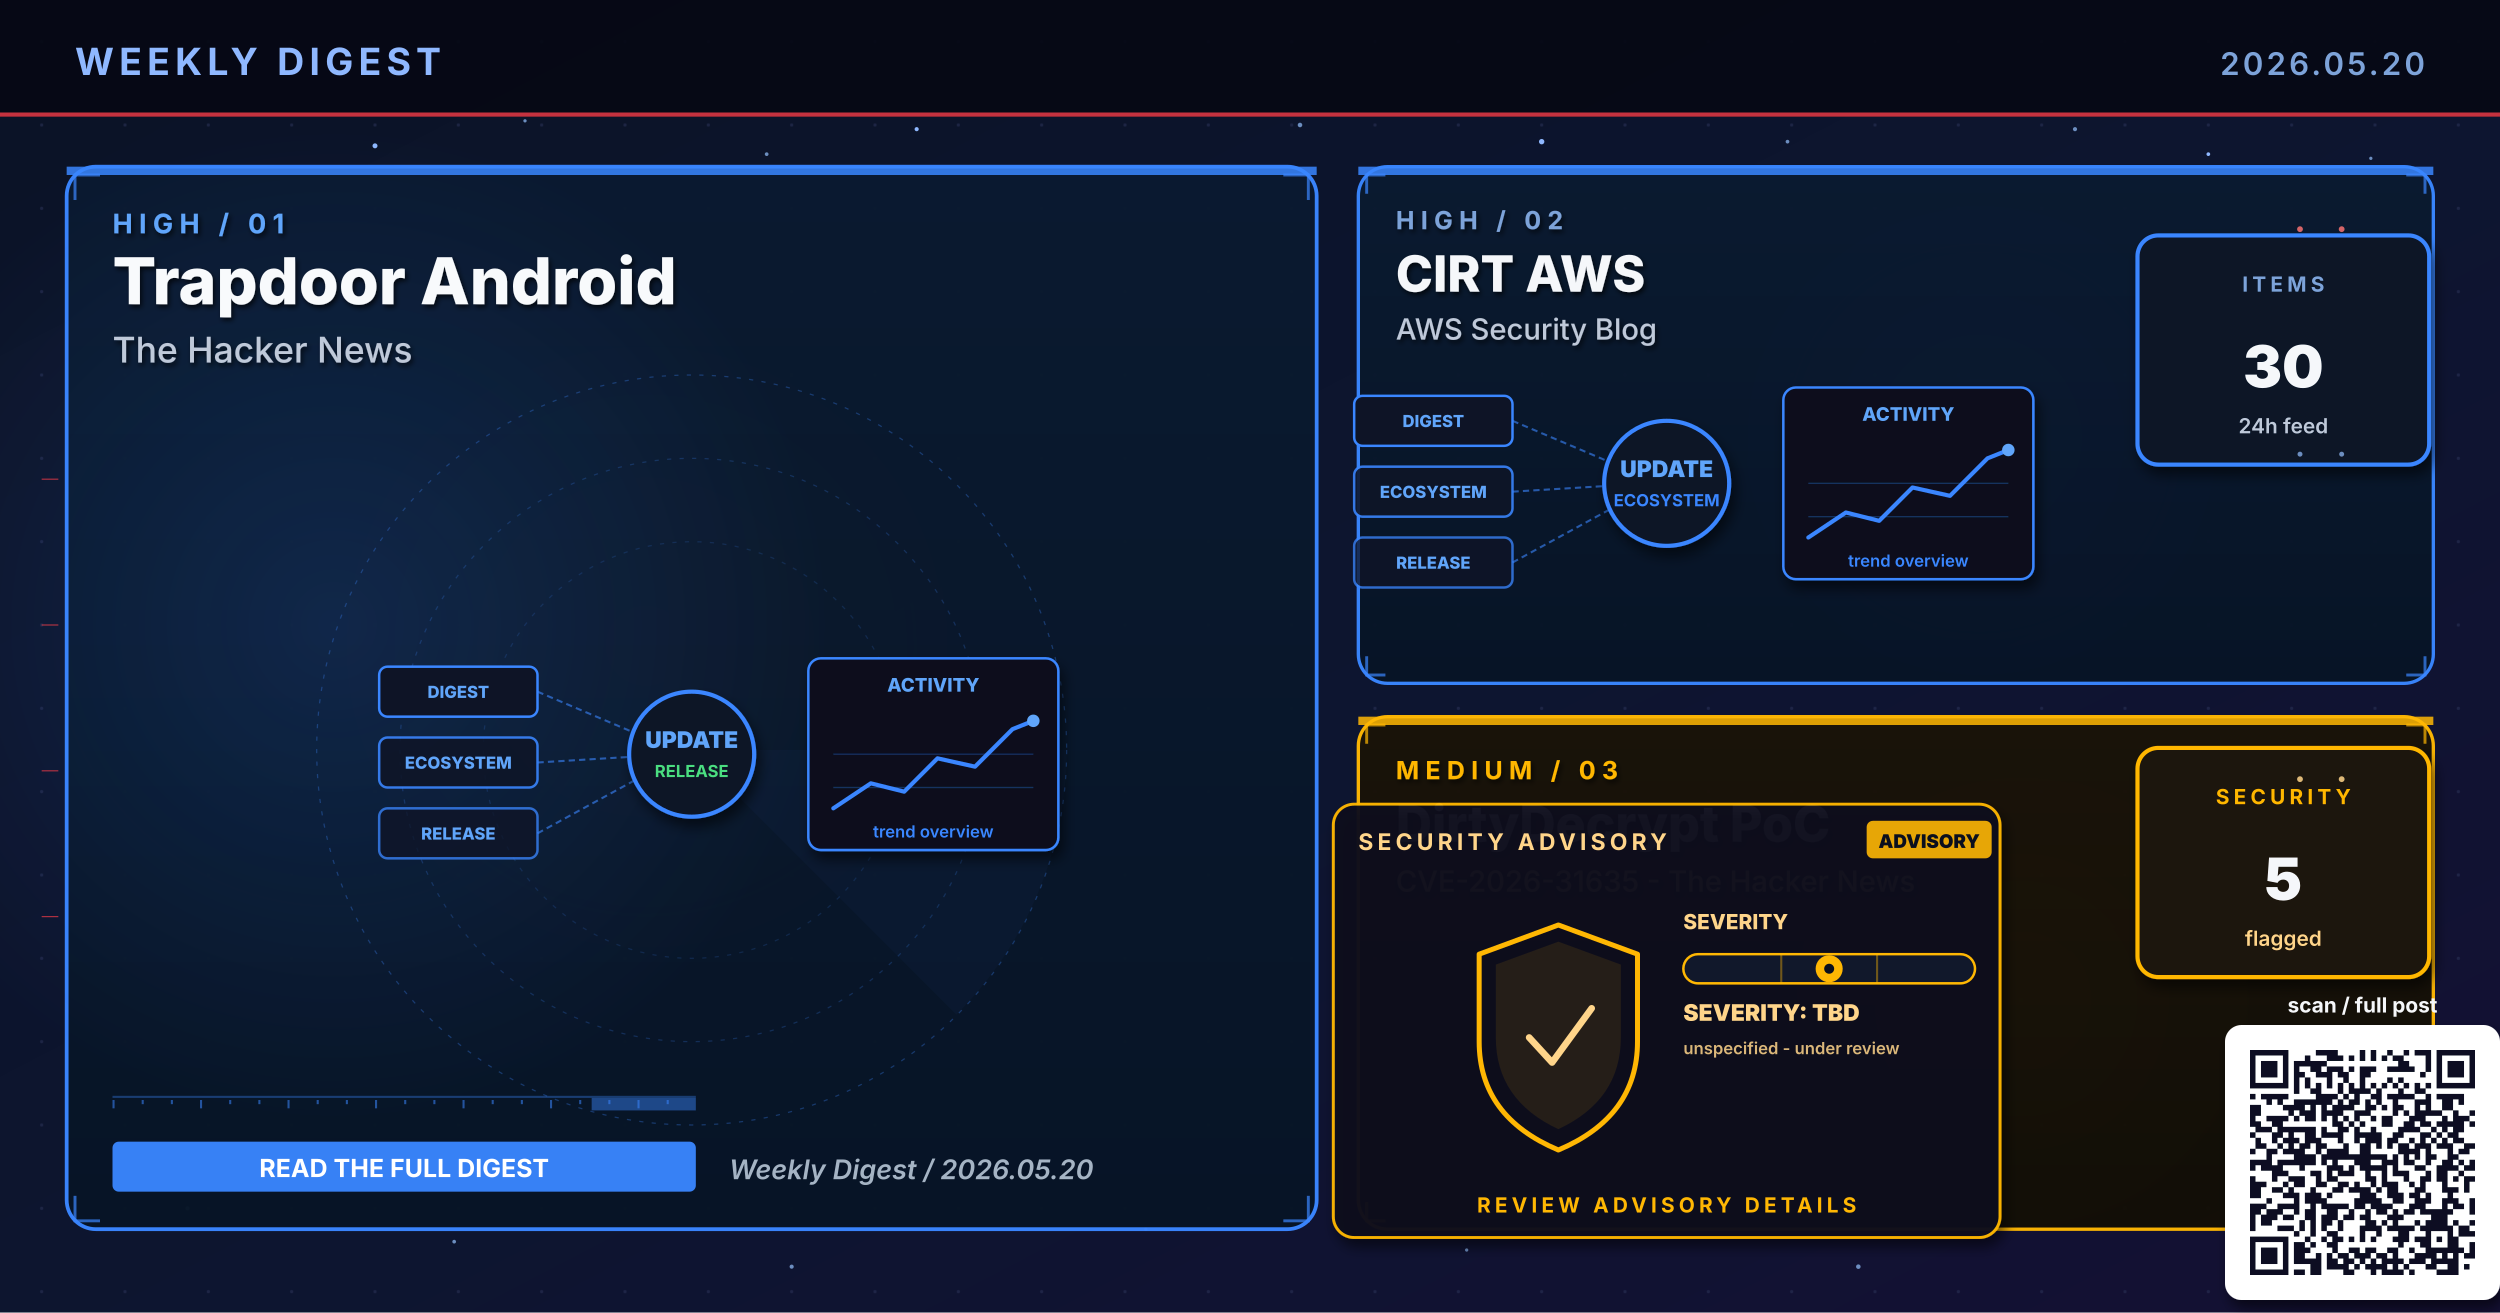
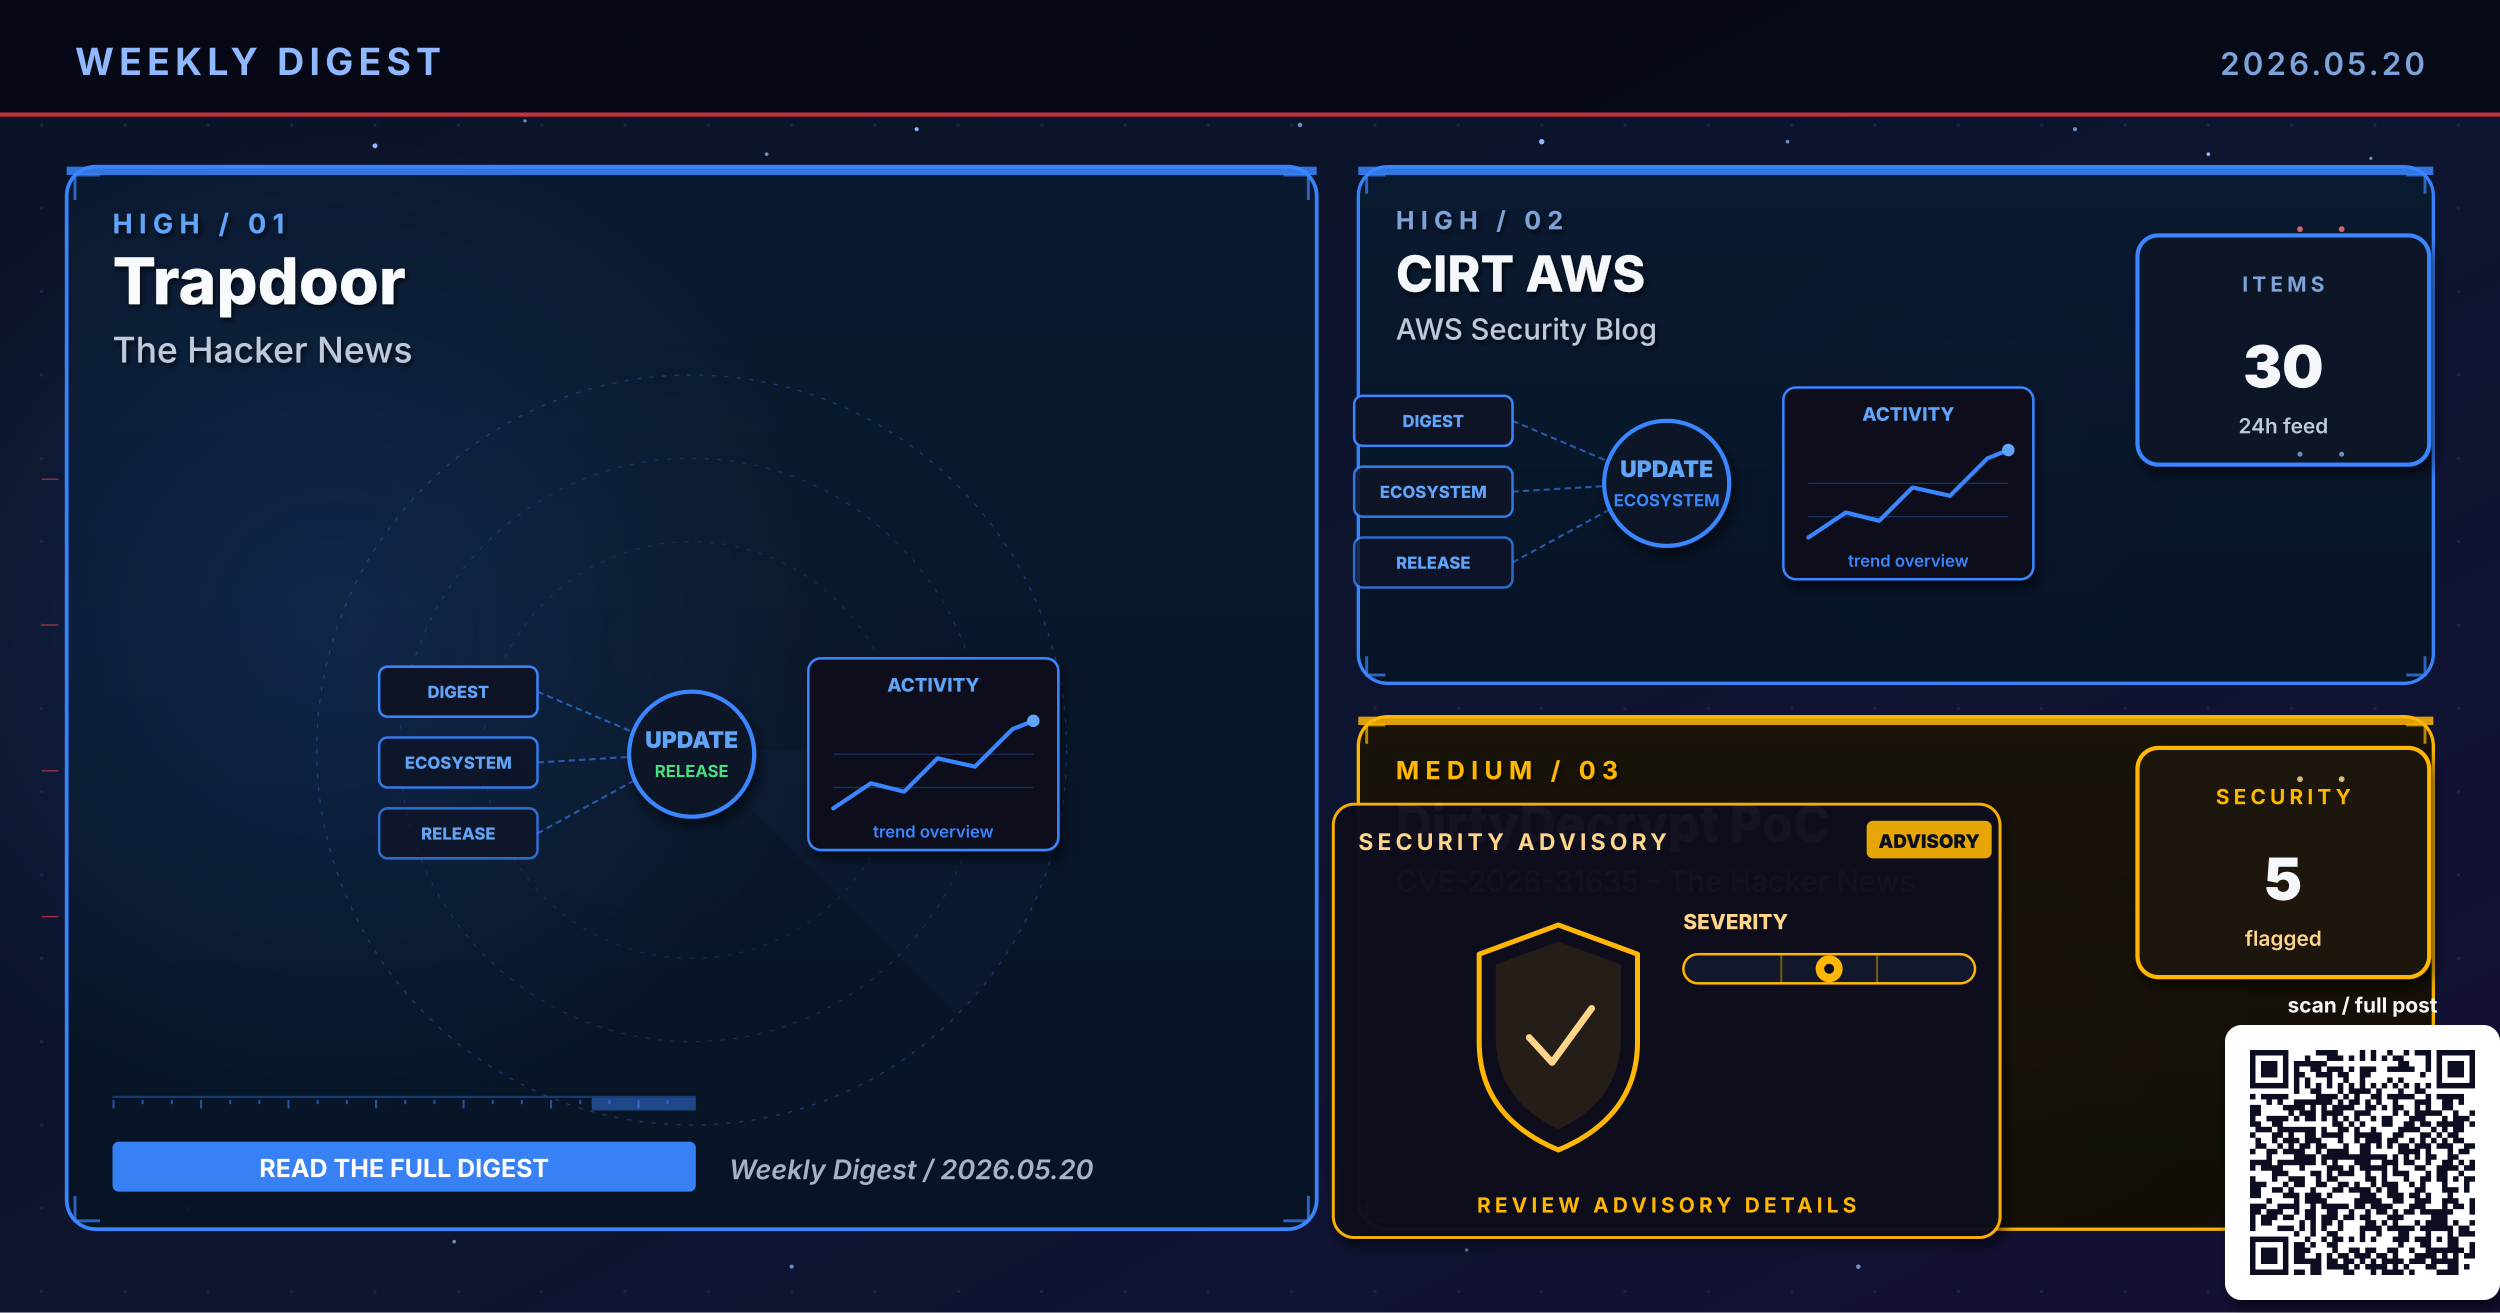
- <svg xmlns="http://www.w3.org/2000/svg" viewBox="0 0 1200 630" width="1200" height="630" role="img" aria-label="Weekly digest cover 2026.05.20: Trapdoor Android, CIRT AWS, DirtyDecrypt PoC">
+ <svg xmlns="http://www.w3.org/2000/svg" viewBox="0 0 1200 630" width="1200" height="630" role="img" aria-label="Weekly digest cover 2026.05.20: Trapdoor, CIRT AWS, DirtyDecrypt PoC">
  <defs>
    <linearGradient id="bgSpread" x1="0%" y1="0%" x2="100%" y2="100%">
      <stop offset="0%" stop-color="#0B1326" />
      <stop offset="55%" stop-color="#0D1530" />
      <stop offset="100%" stop-color="#141034" />
    </linearGradient>
    <linearGradient id="heroPanel" x1="0%" y1="0%" x2="0%" y2="100%">
      <stop offset="0%" stop-color="#1A0A08" />
      <stop offset="100%" stop-color="#110608" />
    </linearGradient>
    <linearGradient id="heroPanelBlue" x1="0%" y1="0%" x2="0%" y2="100%">
      <stop offset="0%" stop-color="#0A1A30" />
      <stop offset="100%" stop-color="#071426" />
    </linearGradient>
    <linearGradient id="heroPanelAmber" x1="0%" y1="0%" x2="0%" y2="100%">
      <stop offset="0%" stop-color="#1A1208" />
      <stop offset="100%" stop-color="#120E06" />
    </linearGradient>
    <linearGradient id="heroPanelGreen" x1="0%" y1="0%" x2="0%" y2="100%">
      <stop offset="0%" stop-color="#08160E" />
      <stop offset="100%" stop-color="#04100A" />
    </linearGradient>
    <linearGradient id="heroPanelPurple" x1="0%" y1="0%" x2="0%" y2="100%">
      <stop offset="0%" stop-color="#110629" />
      <stop offset="100%" stop-color="#0A0418" />
    </linearGradient>
    <radialGradient id="hotRed" cx="50%" cy="50%" r="50%">
      <stop offset="0%" stop-color="#E63946" stop-opacity="0.6" />
      <stop offset="100%" stop-color="#E63946" stop-opacity="0" />
    </radialGradient>
    <radialGradient id="hotBlue" cx="50%" cy="50%" r="50%">
      <stop offset="0%" stop-color="#3A86FF" stop-opacity="0.5" />
      <stop offset="100%" stop-color="#3A86FF" stop-opacity="0" />
    </radialGradient>
    <radialGradient id="hotAmber" cx="50%" cy="50%" r="50%">
      <stop offset="0%" stop-color="#FFB703" stop-opacity="0.45" />
      <stop offset="100%" stop-color="#FFB703" stop-opacity="0" />
    </radialGradient>
    <radialGradient id="hotGreen" cx="50%" cy="50%" r="50%">
      <stop offset="0%" stop-color="#4ADE80" stop-opacity="0.45" />
      <stop offset="100%" stop-color="#4ADE80" stop-opacity="0" />
    </radialGradient>
    <radialGradient id="hotPurple" cx="50%" cy="50%" r="50%">
      <stop offset="0%" stop-color="#A78BFA" stop-opacity="0.45" />
      <stop offset="100%" stop-color="#A78BFA" stop-opacity="0" />
    </radialGradient>
    <pattern id="envGrid" x="0" y="0" width="40" height="40" patternUnits="userSpaceOnUse">
      <circle cx="20" cy="20" r="0.8" fill="#2A3256" opacity="0.55" />
    </pattern>
    <filter id="softShadow" x="-10%" y="-10%" width="130%" height="130%">
      <feGaussianBlur in="SourceAlpha" stdDeviation="3" />
      <feOffset dx="2" dy="4" />
      <feComponentTransfer>
        <feFuncA type="linear" slope="0.55" />
      </feComponentTransfer>
      <feMerge>
        <feMergeNode />
        <feMergeNode in="SourceGraphic" />
      </feMerge>
    </filter>
    <filter id="textShadow" x="-10%" y="-10%" width="130%" height="130%">
      <feGaussianBlur in="SourceAlpha" stdDeviation="1.2" />
      <feOffset dx="1" dy="1.5" />
      <feComponentTransfer>
        <feFuncA type="linear" slope="0.7" />
      </feComponentTransfer>
      <feMerge>
        <feMergeNode />
        <feMergeNode in="SourceGraphic" />
      </feMerge>
    </filter>
  </defs>
  <rect width="1200" height="630" fill="url(#bgSpread)" />
  <rect width="1200" height="630" fill="url(#envGrid)" />
  <circle cx="310" cy="310" r="160" fill="url(#hotRed)">
    <animate attributeName="opacity" values="0.6;1;0.6" dur="5.8s" repeatCount="indefinite" />
  </circle>
  <circle cx="950" cy="210" r="120" fill="url(#hotBlue)">
    <animate attributeName="opacity" values="0.45;0.85;0.45" dur="6.4s" repeatCount="indefinite" />
  </circle>
  <circle cx="970" cy="480" r="110" fill="url(#hotAmber)">
    <animate attributeName="opacity" values="0.4;0.75;0.4" dur="7.1s" repeatCount="indefinite" />
  </circle>
  <g fill="#8FB8FF">
    <circle cx="180" cy="70" r="1.2">
      <animate attributeName="opacity" values="0.2;1;0.2" dur="3.4s" repeatCount="indefinite" />
    </circle>
    <circle cx="440" cy="62" r="1">
      <animate attributeName="opacity" values="0.2;0.9;0.2" dur="4.2s" repeatCount="indefinite" />
    </circle>
    <circle cx="740" cy="68" r="1.3">
      <animate attributeName="opacity" values="0.25;1;0.25" dur="3.9s" repeatCount="indefinite" />
    </circle>
    <circle cx="1060" cy="74" r="0.9">
      <animate attributeName="opacity" values="0.2;0.85;0.2" dur="5.1s" repeatCount="indefinite" />
    </circle>
    <circle cx="90" cy="580" r="1">
      <animate attributeName="opacity" values="0.15;0.8;0.15" dur="4.7s" repeatCount="indefinite" />
    </circle>
    <circle cx="550" cy="590" r="0.8">
      <animate attributeName="opacity" values="0.2;0.75;0.2" dur="3.6s" begin="0.5s" repeatCount="indefinite" />
    </circle>
  </g>
  <g fill="#7DA3D9" opacity="0.85">
    <circle cx="252" cy="58" r="0.8">
      <animate attributeName="opacity" values="0.15;0.7;0.15" dur="4.3s" repeatCount="indefinite" />
    </circle>
    <circle cx="368" cy="74" r="0.9">
      <animate attributeName="opacity" values="0.2;0.85;0.2" dur="3.8s" begin="0.4s" repeatCount="indefinite" />
    </circle>
    <circle cx="624" cy="60" r="1.1">
      <animate attributeName="opacity" values="0.25;0.95;0.25" dur="4.5s" repeatCount="indefinite" />
    </circle>
    <circle cx="858" cy="68" r="0.9">
      <animate attributeName="opacity" values="0.2;0.8;0.2" dur="3.6s" begin="0.6s" repeatCount="indefinite" />
    </circle>
    <circle cx="996" cy="62" r="1.0">
      <animate attributeName="opacity" values="0.2;0.9;0.2" dur="4.0s" begin="0.2s" repeatCount="indefinite" />
    </circle>
    <circle cx="1138" cy="76" r="0.8">
      <animate attributeName="opacity" values="0.15;0.7;0.15" dur="5.2s" begin="0.5s" repeatCount="indefinite" />
    </circle>
    <circle cx="218" cy="596" r="0.9">
      <animate attributeName="opacity" values="0.18;0.75;0.18" dur="4.6s" begin="0.3s" repeatCount="indefinite" />
    </circle>
    <circle cx="380" cy="608" r="1.0">
      <animate attributeName="opacity" values="0.2;0.85;0.2" dur="3.9s" begin="0.7s" repeatCount="indefinite" />
    </circle>
    <circle cx="704" cy="600" r="0.8">
      <animate attributeName="opacity" values="0.18;0.7;0.18" dur="4.2s" begin="0.4s" repeatCount="indefinite" />
    </circle>
    <circle cx="892" cy="608" r="1.1">
      <animate attributeName="opacity" values="0.22;0.9;0.22" dur="4.7s" begin="0.6s" repeatCount="indefinite" />
    </circle>
    <circle cx="1078" cy="600" r="0.9">
      <animate attributeName="opacity" values="0.2;0.85;0.2" dur="3.6s" begin="0.8s" repeatCount="indefinite" />
    </circle>
  </g>
  <rect x="0" y="0" width="1200" height="56" fill="#050813" opacity="0.92" />
  <text x="36" y="36" font-family="Inter, Helvetica, Arial, sans-serif" font-size="18" font-weight="700" fill="#8FB8FF" letter-spacing="2.5">WEEKLY DIGEST</text>
  <text x="1164" y="36" font-family="Inter, Helvetica, Arial, sans-serif" font-size="15" font-weight="600" fill="#7DA3D9" letter-spacing="1.5" text-anchor="end">2026.05.20</text>
  <rect x="0" y="54" width="1200" height="2" fill="#E63946" opacity="0.85">
    <animate attributeName="opacity" values="0.4;1;0.4" dur="4.8s" repeatCount="indefinite" />
  </rect>
  <rect x="32" y="80" width="600" height="510" rx="14" ry="14" fill="url(#heroPanelBlue)" stroke="#3A86FF" stroke-width="1.8" opacity="0.98" />
  <circle cx="160" cy="300" r="240" fill="url(#hotBlue)" opacity="0.28" />
  <rect x="32" y="80" width="600" height="4" fill="#3A86FF" opacity="0.85">
    <animate attributeName="opacity" values="0.5;1;0.5" dur="3.4s" repeatCount="indefinite" />
  </rect>
  <g filter="url(#textShadow)">
    <text x="54" y="112" font-family="Inter, Helvetica, Arial, sans-serif" font-size="13" font-weight="700" fill="#60A5FA" letter-spacing="3">HIGH  /  01</text>
-     <text x="54" y="146" font-family="Inter, Helvetica, Arial, sans-serif" font-size="31" font-weight="800" fill="#F8FAFC">Trapdoor Android</text>
+     <text x="54" y="146" font-family="Inter, Helvetica, Arial, sans-serif" font-size="31" font-weight="800" fill="#F8FAFC">Trapdoor</text>
    <text x="54" y="174" font-family="Inter, Helvetica, Arial, sans-serif" font-size="17" font-weight="500" fill="#BFC9D9">The Hacker News</text>
  </g>
  <g transform="translate(332,360)" opacity="0.32">
    <circle r="180" fill="none" stroke="#3A86FF" stroke-width="0.6" stroke-dasharray="2 4" />
    <circle r="140" fill="none" stroke="#3A86FF" stroke-width="0.6" stroke-dasharray="2 4" opacity="0.7" />
    <circle r="100" fill="none" stroke="#3A86FF" stroke-width="0.6" stroke-dasharray="2 4" opacity="0.5" />
    <g>
      <path d="M0 0 L180 0 A180 180 0 0 1 127 127 Z" fill="#3A86FF" opacity="0.10" />
      <animateTransform attributeName="transform" type="rotate" from="0" to="360" dur="14s" repeatCount="indefinite" />
    </g>
  </g>
  <g stroke="#3A86FF" stroke-width="1.4" fill="none" opacity="0.7">
    <path d="M36 96 L36 84 L48 84" />
    <path d="M616 84 L628 84 L628 96" />
    <path d="M36 574 L36 586 L48 586" />
    <path d="M616 586 L628 586 L628 574" />
  </g>
  <g>
    <rect x="54" y="526" width="280" height="1" fill="#3A86FF" opacity="0.35" />
    <rect x="54" y="528" width="1" height="4" fill="#3A86FF" opacity="0.55" />
    <rect x="68" y="528" width="1" height="2" fill="#3A86FF" opacity="0.55" />
    <rect x="82" y="528" width="1" height="2" fill="#3A86FF" opacity="0.55" />
    <rect x="96" y="528" width="1" height="4" fill="#3A86FF" opacity="0.55" />
    <rect x="110" y="528" width="1" height="2" fill="#3A86FF" opacity="0.55" />
    <rect x="124" y="528" width="1" height="2" fill="#3A86FF" opacity="0.55" />
    <rect x="138" y="528" width="1" height="4" fill="#3A86FF" opacity="0.55" />
    <rect x="152" y="528" width="1" height="2" fill="#3A86FF" opacity="0.55" />
    <rect x="166" y="528" width="1" height="2" fill="#3A86FF" opacity="0.55" />
    <rect x="180" y="528" width="1" height="4" fill="#3A86FF" opacity="0.55" />
    <rect x="194" y="528" width="1" height="2" fill="#3A86FF" opacity="0.55" />
    <rect x="208" y="528" width="1" height="2" fill="#3A86FF" opacity="0.55" />
    <rect x="222" y="528" width="1" height="4" fill="#3A86FF" opacity="0.55" />
    <rect x="236" y="528" width="1" height="2" fill="#3A86FF" opacity="0.55" />
    <rect x="250" y="528" width="1" height="2" fill="#3A86FF" opacity="0.55" />
    <rect x="264" y="528" width="1" height="4" fill="#3A86FF" opacity="0.55" />
    <rect x="278" y="528" width="1" height="2" fill="#3A86FF" opacity="0.55" />
    <rect x="292" y="528" width="1" height="2" fill="#3A86FF" opacity="0.55" />
    <rect x="306" y="528" width="1" height="4" fill="#3A86FF" opacity="0.55" />
    <rect x="320" y="528" width="1" height="2" fill="#3A86FF" opacity="0.55" />
    <rect x="284" y="527" width="50" height="6" fill="#3A86FF" opacity="0.45">
      <animate attributeName="x" values="54;284;54" dur="6.4s" repeatCount="indefinite" />
      <animate attributeName="opacity" values="0.2;0.7;0.2" dur="6.4s" repeatCount="indefinite" />
    </rect>
  </g>
  <g transform="translate(332,360)">
    <g font-family="Inter, monospace" font-size="8" font-weight="800">
      <g transform="translate(-150,-40)">
        <rect x="0" y="0" width="76" height="24" rx="4" fill="#0E1426" stroke="#3A86FF" stroke-width="1.2" />
        <text x="38" y="15" text-anchor="middle" fill="#60A5FA">DIGEST</text>
      </g>
      <g transform="translate(-150,-6)">
        <rect x="0" y="0" width="76" height="24" rx="4" fill="#0E1426" stroke="#3A86FF" stroke-width="1.2" opacity="0.88" />
        <text x="38" y="15" text-anchor="middle" fill="#60A5FA">ECOSYSTEM</text>
      </g>
      <g transform="translate(-150,28)">
        <rect x="0" y="0" width="76" height="24" rx="4" fill="#0E1426" stroke="#3A86FF" stroke-width="1.2" opacity="0.76" />
        <text x="38" y="15" text-anchor="middle" fill="#60A5FA">RELEASE</text>
      </g>
    </g>
    <g stroke="#3A86FF" stroke-width="1" stroke-dasharray="3 2" fill="none" opacity="0.6">
      <line x1="-74" y1="-28" x2="-8" y2="0" />
      <line x1="-74" y1="6" x2="-8" y2="2" />
      <line x1="-74" y1="40" x2="-8" y2="4" />
    </g>
    <g fill="#60A5FA">
      <circle r="2">
        <animateMotion path="M-74 -28 L-8 0" dur="2.2s" repeatCount="indefinite" />
      </circle>
      <circle r="2">
        <animateMotion path="M-74 6 L-8 2" dur="2s" begin="0.4s" repeatCount="indefinite" />
      </circle>
      <circle r="2">
        <animateMotion path="M-74 40 L-8 4" dur="2.4s" begin="0.8s" repeatCount="indefinite" />
      </circle>
    </g>
    <circle cx="0" cy="2" r="30" fill="#0A1326" stroke="#3A86FF" stroke-width="2" filter="url(#softShadow)">
      <animate attributeName="r" values="28;33;28" dur="3.4s" repeatCount="indefinite" />
    </circle>
    <text x="0" y="-1" text-anchor="middle" font-family="Inter, monospace" font-size="11" font-weight="900" fill="#60A5FA">UPDATE</text>
    <text x="0" y="13" text-anchor="middle" font-family="Inter, monospace" font-size="8" font-weight="700" fill="#4ADE80">RELEASE</text>
    <g transform="translate(56,-44)" filter="url(#softShadow)">
      <rect x="0" y="0" width="120" height="92" rx="6" fill="#0A0F1E" stroke="#3A86FF" stroke-width="1.2" />
      <text x="60" y="16" text-anchor="middle" font-family="Inter, monospace" font-size="9" font-weight="800" fill="#60A5FA">ACTIVITY</text>
      <polyline points="12,72 30,60 46,64 62,48 80,52 98,34 108,30" fill="none" stroke="#3A86FF" stroke-width="2" stroke-linecap="round" stroke-linejoin="round" />
      <circle cx="108" cy="30" r="3" fill="#60A5FA">
        <animate attributeName="opacity" values="0.5;1;0.5" dur="2s" repeatCount="indefinite" />
      </circle>
      <g stroke="#3A86FF" stroke-width="0.6" opacity="0.3">
        <line x1="12" y1="46" x2="108" y2="46" />
        <line x1="12" y1="62" x2="108" y2="62" />
      </g>
      <text x="60" y="86" text-anchor="middle" font-family="Inter, monospace" font-size="8" font-weight="600" fill="#3A86FF">trend overview</text>
    </g>
  </g>
  <g transform="translate(54,548)">
    <rect x="0" y="0" width="280" height="24" rx="3" fill="#3A86FF" opacity="0.95" />
    <text x="140" y="17" text-anchor="middle" font-family="Inter, Helvetica, Arial, sans-serif" font-size="12" font-weight="700" fill="#FFFFFF">READ THE FULL DIGEST</text>
  </g>
  <text x="350" y="566" font-family="Inter, Helvetica, Arial, sans-serif" font-size="13" font-weight="600" fill="#A5B4C4" font-style="italic">Weekly Digest  /  2026.05.20</text>
  <rect x="652" y="80" width="516" height="248" rx="14" ry="14" fill="url(#heroPanelBlue)" stroke="#3A86FF" stroke-width="1.6" opacity="0.97" />
  <rect x="652" y="80" width="516" height="4" fill="#3A86FF" opacity="0.85">
    <animate attributeName="opacity" values="0.5;1;0.5" dur="4.2s" repeatCount="indefinite" />
  </rect>
  <g filter="url(#textShadow)">
    <text x="670" y="110" font-family="Inter, Helvetica, Arial, sans-serif" font-size="12" font-weight="700" fill="#7DA3D9" letter-spacing="3">HIGH  /  02</text>
    <text x="670" y="140" font-family="Inter, Helvetica, Arial, sans-serif" font-size="24" font-weight="800" fill="#F5F7FA">CIRT AWS</text>
    <text x="670" y="163" font-family="Inter, Helvetica, Arial, sans-serif" font-size="14" font-weight="500" fill="#BFC9D9">AWS Security Blog</text>
  </g>
  <g stroke="#3A86FF" stroke-width="1.4" fill="none" opacity="0.7">
    <path d="M656 93 L656 84 L665 84" />
    <path d="M1155 84 L1164 84 L1164 93" />
    <path d="M656 315 L656 324 L665 324" />
    <path d="M1155 324 L1164 324 L1164 315" />
  </g>
  <g transform="translate(800,230)">
    <g font-family="Inter, monospace" font-size="8" font-weight="800">
      <g transform="translate(-150,-40)">
        <rect x="0" y="0" width="76" height="24" rx="4" fill="#0E1426" stroke="#3A86FF" stroke-width="1.2" />
        <text x="38" y="15" text-anchor="middle" fill="#60A5FA">DIGEST</text>
      </g>
      <g transform="translate(-150,-6)">
        <rect x="0" y="0" width="76" height="24" rx="4" fill="#0E1426" stroke="#3A86FF" stroke-width="1.2" opacity="0.88" />
        <text x="38" y="15" text-anchor="middle" fill="#60A5FA">ECOSYSTEM</text>
      </g>
      <g transform="translate(-150,28)">
        <rect x="0" y="0" width="76" height="24" rx="4" fill="#0E1426" stroke="#3A86FF" stroke-width="1.2" opacity="0.76" />
        <text x="38" y="15" text-anchor="middle" fill="#60A5FA">RELEASE</text>
      </g>
    </g>
    <g stroke="#3A86FF" stroke-width="1" stroke-dasharray="3 2" fill="none" opacity="0.6">
      <line x1="-74" y1="-28" x2="-8" y2="0" />
      <line x1="-74" y1="6" x2="-8" y2="2" />
      <line x1="-74" y1="40" x2="-8" y2="4" />
    </g>
    <g fill="#60A5FA">
      <circle r="2">
        <animateMotion path="M-74 -28 L-8 0" dur="2.2s" repeatCount="indefinite" />
      </circle>
      <circle r="2">
        <animateMotion path="M-74 6 L-8 2" dur="2s" begin="0.4s" repeatCount="indefinite" />
      </circle>
      <circle r="2">
        <animateMotion path="M-74 40 L-8 4" dur="2.4s" begin="0.8s" repeatCount="indefinite" />
      </circle>
    </g>
    <circle cx="0" cy="2" r="30" fill="#0A1326" stroke="#3A86FF" stroke-width="2" filter="url(#softShadow)">
      <animate attributeName="r" values="28;33;28" dur="3.4s" repeatCount="indefinite" />
    </circle>
    <text x="0" y="-1" text-anchor="middle" font-family="Inter, monospace" font-size="11" font-weight="900" fill="#60A5FA">UPDATE</text>
    <text x="0" y="13" text-anchor="middle" font-family="Inter, monospace" font-size="8" font-weight="700" fill="#3A86FF">ECOSYSTEM</text>
    <g transform="translate(56,-44)" filter="url(#softShadow)">
      <rect x="0" y="0" width="120" height="92" rx="6" fill="#0A0F1E" stroke="#3A86FF" stroke-width="1.2" />
      <text x="60" y="16" text-anchor="middle" font-family="Inter, monospace" font-size="9" font-weight="800" fill="#60A5FA">ACTIVITY</text>
      <polyline points="12,72 30,60 46,64 62,48 80,52 98,34 108,30" fill="none" stroke="#3A86FF" stroke-width="2" stroke-linecap="round" stroke-linejoin="round" />
      <circle cx="108" cy="30" r="3" fill="#60A5FA">
        <animate attributeName="opacity" values="0.5;1;0.5" dur="2s" repeatCount="indefinite" />
      </circle>
      <g stroke="#3A86FF" stroke-width="0.6" opacity="0.3">
        <line x1="12" y1="46" x2="108" y2="46" />
        <line x1="12" y1="62" x2="108" y2="62" />
      </g>
      <text x="60" y="86" text-anchor="middle" font-family="Inter, monospace" font-size="8" font-weight="600" fill="#3A86FF">trend overview</text>
    </g>
  </g>
  <g transform="translate(1094,168)" filter="url(#softShadow)">
    <rect x="-68" y="-55" width="140" height="110" rx="10" fill="#071426" stroke="#3A86FF" stroke-width="2" />
    <text x="2" y="-28" text-anchor="middle" font-family="Inter, Helvetica, Arial, sans-serif" font-size="10" font-weight="700" letter-spacing="2" fill="#7DA3D9">ITEMS</text>
    <text x="2" y="18" text-anchor="middle" font-family="Inter, Helvetica, Arial, sans-serif" font-size="28" font-weight="900" fill="#F5F7FA">30</text>
    <text x="2" y="40" text-anchor="middle" font-family="Inter, Helvetica, Arial, sans-serif" font-size="10" font-weight="600" fill="#BFC9D9">24h feed</text>
  </g>
  <rect x="652" y="344" width="516" height="246" rx="14" ry="14" fill="url(#heroPanelAmber)" stroke="#FFB703" stroke-width="1.6" opacity="0.97" />
  <rect x="652" y="344" width="516" height="4" fill="#FFB703" opacity="0.85">
    <animate attributeName="opacity" values="0.5;1;0.5" dur="4.8s" repeatCount="indefinite" />
  </rect>
  <g filter="url(#textShadow)">
    <text x="670" y="374" font-family="Inter, Helvetica, Arial, sans-serif" font-size="12" font-weight="700" fill="#FFB703" letter-spacing="3">MEDIUM  /  03</text>
    <text x="670" y="404" font-family="Inter, Helvetica, Arial, sans-serif" font-size="24" font-weight="800" fill="#F5F7FA">DirtyDecrypt PoC</text>
    <text x="670" y="428" font-family="Inter, Helvetica, Arial, sans-serif" font-size="14" font-weight="500" fill="#FFD58A">CVE-2026-31635 - The Hacker News</text>
  </g>
  <g stroke="#FFB703" stroke-width="1.4" fill="none" opacity="0.7">
    <path d="M656 357 L656 348 L665 348" />
    <path d="M1155 348 L1164 348 L1164 357" />
    <path d="M656 577 L656 586 L665 586" />
    <path d="M1155 586 L1164 586 L1164 577" />
  </g>
  <g transform="translate(800,490)">
    <g filter="url(#softShadow)">
      <rect x="-160" y="-104" width="320" height="208" rx="10" fill="#0A0F1E" stroke="#FFB703" stroke-width="1.4" opacity="0.95" />
    </g>
    <text x="-148" y="-82" font-family="Inter, Helvetica, Arial, sans-serif" font-size="11" font-weight="700" fill="#FFD58A" letter-spacing="2">SECURITY ADVISORY</text>
    <g transform="translate(96,-96)">
      <rect x="0" y="0" width="60" height="18" rx="3" fill="#FFB703" opacity="0.9" />
      <text x="30" y="13" text-anchor="middle" font-family="Inter, monospace" font-size="9" font-weight="900" fill="#0A0F1E">ADVISORY</text>
    </g>
    <g transform="translate(-92,-46)">
      <path d="M40 0 L78 14 L78 56 Q78 92 40 108 Q2 92 2 56 L2 14 Z" fill="none" stroke="#FFB703" stroke-width="2.4" stroke-linejoin="round">
        <animate attributeName="stroke-opacity" values="0.6;1;0.6" dur="3.2s" repeatCount="indefinite" />
      </path>
      <path d="M40 8 L70 19 L70 54 Q70 84 40 98 Q10 84 10 54 L10 19 Z" fill="#FFB703" opacity="0.10" />
      <path d="M26 54 L37 66 L56 40" fill="none" stroke="#FFD58A" stroke-width="3.2" stroke-linecap="round" stroke-linejoin="round">
        <animate attributeName="stroke-opacity" values="0.5;1;0.5" dur="2.4s" repeatCount="indefinite" />
      </path>
    </g>
    <g transform="translate(8,-44)">
      <text x="0" y="0" font-family="Inter, monospace" font-size="10" font-weight="800" fill="#FFD58A">SEVERITY</text>
      <rect x="0" y="12" width="140" height="14" rx="7" fill="#11182B" stroke="#FFB703" stroke-width="1.2" />
      <g stroke="#FFB703" stroke-width="1" opacity="0.4">
        <line x1="47" y1="12" x2="47" y2="26" />
        <line x1="93" y1="12" x2="93" y2="26" />
      </g>
      <g transform="translate(70,19)">
        <circle cx="0" cy="0" r="6.5" fill="#FFB703">
          <animate attributeName="opacity" values="0.7;1;0.7" dur="2.2s" repeatCount="indefinite" />
        </circle>
        <circle cx="0" cy="0" r="2.4" fill="#0A0F1E" />
      </g>
-       <text x="0" y="44" font-family="Inter, monospace" font-size="11" font-weight="900" fill="#FFD58A">SEVERITY: TBD</text>
-       <text x="0" y="60" font-family="Inter, monospace" font-size="8" font-weight="600" fill="#FFD58A" opacity="0.85">unspecified - under review</text>
    </g>
    <text x="0" y="92" text-anchor="middle" font-family="Inter, Helvetica, Arial, sans-serif" font-size="10" font-weight="700" fill="#FFB703" letter-spacing="2">REVIEW ADVISORY DETAILS</text>
  </g>
  <g transform="translate(1094,414)" filter="url(#softShadow)">
    <rect x="-68" y="-55" width="140" height="110" rx="10" fill="#1A1208" stroke="#FFB703" stroke-width="2" />
    <text x="2" y="-28" text-anchor="middle" font-family="Inter, Helvetica, Arial, sans-serif" font-size="10" font-weight="700" letter-spacing="2" fill="#FFB703">SECURITY</text>
    <text x="2" y="18" text-anchor="middle" font-family="Inter, Helvetica, Arial, sans-serif" font-size="28" font-weight="900" fill="#F5F7FA">5</text>
    <text x="2" y="40" text-anchor="middle" font-family="Inter, Helvetica, Arial, sans-serif" font-size="10" font-weight="600" fill="#FFD58A">flagged</text>
  </g>
  <g opacity="0.85">
    <g fill="#F87171">
      <circle cx="1104" cy="110" r="1.4">
        <animate attributeName="opacity" values="0.2;1;0.2" dur="1.8s" repeatCount="indefinite" />
      </circle>
      <circle cx="1124" cy="110" r="1.4">
        <animate attributeName="opacity" values="0.2;1;0.2" dur="1.4s" begin="0.3s" repeatCount="indefinite" />
      </circle>
    </g>
    <g fill="#7DA3D9">
      <circle cx="1104" cy="218" r="1.2">
        <animate attributeName="opacity" values="0.2;1;0.2" dur="2s" repeatCount="indefinite" />
      </circle>
      <circle cx="1124" cy="218" r="1.2">
        <animate attributeName="opacity" values="0.2;1;0.2" dur="1.6s" begin="0.4s" repeatCount="indefinite" />
      </circle>
    </g>
    <g fill="#FFD58A">
      <circle cx="1104" cy="374" r="1.4">
        <animate attributeName="opacity" values="0.2;1;0.2" dur="1.8s" repeatCount="indefinite" />
      </circle>
      <circle cx="1124" cy="374" r="1.4">
        <animate attributeName="opacity" values="0.2;1;0.2" dur="1.6s" begin="0.3s" repeatCount="indefinite" />
      </circle>
    </g>
    <g stroke="#E63946" stroke-width="0.5" fill="none">
      <path d="M20 230 L28 230">
        <animate attributeName="stroke-opacity" values="0;0.7;0" dur="2s" repeatCount="indefinite" />
      </path>
      <path d="M20 300 L28 300">
        <animate attributeName="stroke-opacity" values="0;0.7;0" dur="2.3s" begin="0.3s" repeatCount="indefinite" />
      </path>
      <path d="M20 370 L28 370">
        <animate attributeName="stroke-opacity" values="0;0.7;0" dur="1.9s" begin="0.6s" repeatCount="indefinite" />
      </path>
      <path d="M20 440 L28 440">
        <animate attributeName="stroke-opacity" values="0;0.7;0" dur="2.1s" begin="0.9s" repeatCount="indefinite" />
      </path>
    </g>
  </g>
  <g transform="translate(1080,504)" filter="url(#softShadow)">
    <rect x="-12" y="-12" width="132" height="132" rx="8" fill="#FFFFFF" />
    <path fill="#0A1020" d="M0.0 0.0h18.439v2.634h-18.439z M31.61 0.0h10.537v2.634h-10.537z M52.683 0.0h2.634v2.634h-2.634z M57.951 0.0h2.634v2.634h-2.634z M65.854 0.0h2.634v2.634h-2.634z M73.756 0.0h2.634v2.634h-2.634z M79.024 0.0h7.902v2.634h-7.902z M89.561 0.0h18.439v2.634h-18.439z M0.0 2.634h2.634v2.634h-2.634z M15.805 2.634h2.634v2.634h-2.634z M26.341 2.634h2.634v2.634h-2.634z M36.878 2.634h7.902v2.634h-7.902z M47.415 2.634h2.634v2.634h-2.634z M52.683 2.634h2.634v2.634h-2.634z M57.951 2.634h2.634v2.634h-2.634z M63.22 2.634h2.634v2.634h-2.634z M68.488 2.634h5.268v2.634h-5.268z M84.293 2.634h2.634v2.634h-2.634z M89.561 2.634h2.634v2.634h-2.634z M105.366 2.634h2.634v2.634h-2.634z M0.0 5.268h2.634v2.634h-2.634z M5.268 5.268h7.902v2.634h-7.902z M15.805 5.268h2.634v2.634h-2.634z M21.073 5.268h15.805v2.634h-15.805z M71.122 5.268h5.268v2.634h-5.268z M84.293 5.268h2.634v2.634h-2.634z M89.561 5.268h2.634v2.634h-2.634z M94.829 5.268h7.902v2.634h-7.902z M105.366 5.268h2.634v2.634h-2.634z M0.0 7.902h2.634v2.634h-2.634z M5.268 7.902h7.902v2.634h-7.902z M15.805 7.902h2.634v2.634h-2.634z M21.073 7.902h2.634v2.634h-2.634z M28.976 7.902h5.268v2.634h-5.268z M36.878 7.902h7.902v2.634h-7.902z M47.415 7.902h2.634v2.634h-2.634z M52.683 7.902h7.902v2.634h-7.902z M65.854 7.902h13.171v2.634h-13.171z M84.293 7.902h2.634v2.634h-2.634z M89.561 7.902h2.634v2.634h-2.634z M94.829 7.902h7.902v2.634h-7.902z M105.366 7.902h2.634v2.634h-2.634z M0.0 10.537h2.634v2.634h-2.634z M5.268 10.537h7.902v2.634h-7.902z M15.805 10.537h2.634v2.634h-2.634z M21.073 10.537h5.268v2.634h-5.268z M31.61 10.537h7.902v2.634h-7.902z M42.146 10.537h5.268v2.634h-5.268z M52.683 10.537h5.268v2.634h-5.268z M81.659 10.537h2.634v2.634h-2.634z M89.561 10.537h2.634v2.634h-2.634z M94.829 10.537h7.902v2.634h-7.902z M105.366 10.537h2.634v2.634h-2.634z M0.0 13.171h2.634v2.634h-2.634z M15.805 13.171h2.634v2.634h-2.634z M21.073 13.171h2.634v2.634h-2.634z M26.341 13.171h2.634v2.634h-2.634z M36.878 13.171h2.634v2.634h-2.634z M44.78 13.171h2.634v2.634h-2.634z M52.683 13.171h2.634v2.634h-2.634z M65.854 13.171h2.634v2.634h-2.634z M71.122 13.171h2.634v2.634h-2.634z M89.561 13.171h2.634v2.634h-2.634z M105.366 13.171h2.634v2.634h-2.634z M0.0 15.805h18.439v2.634h-18.439z M21.073 15.805h2.634v2.634h-2.634z M26.341 15.805h2.634v2.634h-2.634z M31.61 15.805h2.634v2.634h-2.634z M36.878 15.805h2.634v2.634h-2.634z M42.146 15.805h2.634v2.634h-2.634z M47.415 15.805h2.634v2.634h-2.634z M52.683 15.805h2.634v2.634h-2.634z M57.951 15.805h2.634v2.634h-2.634z M63.22 15.805h2.634v2.634h-2.634z M68.488 15.805h2.634v2.634h-2.634z M73.756 15.805h2.634v2.634h-2.634z M79.024 15.805h2.634v2.634h-2.634z M84.293 15.805h2.634v2.634h-2.634z M89.561 15.805h18.439v2.634h-18.439z M21.073 18.439h2.634v2.634h-2.634z M28.976 18.439h5.268v2.634h-5.268z M42.146 18.439h2.634v2.634h-2.634z M47.415 18.439h10.537v2.634h-10.537z M60.585 18.439h2.634v2.634h-2.634z M71.122 18.439h2.634v2.634h-2.634z M79.024 18.439h5.268v2.634h-5.268z M0.0 21.073h2.634v2.634h-2.634z M5.268 21.073h13.171v2.634h-13.171z M31.61 21.073h10.537v2.634h-10.537z M44.78 21.073h2.634v2.634h-2.634z M50.049 21.073h2.634v2.634h-2.634z M57.951 21.073h5.268v2.634h-5.268z M65.854 21.073h13.171v2.634h-13.171z M84.293 21.073h2.634v2.634h-2.634z M89.561 21.073h13.171v2.634h-13.171z M7.902 23.707h2.634v2.634h-2.634z M13.171 23.707h2.634v2.634h-2.634z M21.073 23.707h18.439v2.634h-18.439z M42.146 23.707h2.634v2.634h-2.634z M47.415 23.707h5.268v2.634h-5.268z M55.317 23.707h2.634v2.634h-2.634z M60.585 23.707h2.634v2.634h-2.634z M68.488 23.707h2.634v2.634h-2.634z M79.024 23.707h7.902v2.634h-7.902z M92.195 23.707h5.268v2.634h-5.268z M100.098 23.707h2.634v2.634h-2.634z M0.0 26.341h5.268v2.634h-5.268z M15.805 26.341h10.537v2.634h-10.537z M28.976 26.341h2.634v2.634h-2.634z M34.244 26.341h2.634v2.634h-2.634z M39.512 26.341h10.537v2.634h-10.537z M55.317 26.341h5.268v2.634h-5.268z M63.22 26.341h2.634v2.634h-2.634z M68.488 26.341h5.268v2.634h-5.268z M79.024 26.341h2.634v2.634h-2.634z M84.293 26.341h2.634v2.634h-2.634z M92.195 26.341h5.268v2.634h-5.268z M0.0 28.976h5.268v2.634h-5.268z M18.439 28.976h2.634v2.634h-2.634z M23.707 28.976h7.902v2.634h-7.902z M34.244 28.976h10.537v2.634h-10.537z M50.049 28.976h7.902v2.634h-7.902z M68.488 28.976h2.634v2.634h-2.634z M73.756 28.976h2.634v2.634h-2.634z M79.024 28.976h13.171v2.634h-13.171z M97.463 28.976h2.634v2.634h-2.634z M105.366 28.976h2.634v2.634h-2.634z M0.0 31.61h2.634v2.634h-2.634z M7.902 31.61h10.537v2.634h-10.537z M21.073 31.61h2.634v2.634h-2.634z M26.341 31.61h5.268v2.634h-5.268z M34.244 31.61h2.634v2.634h-2.634z M39.512 31.61h2.634v2.634h-2.634z M44.78 31.61h2.634v2.634h-2.634z M50.049 31.61h2.634v2.634h-2.634z M57.951 31.61h2.634v2.634h-2.634z M63.22 31.61h5.268v2.634h-5.268z M76.39 31.61h7.902v2.634h-7.902z M92.195 31.61h2.634v2.634h-2.634z M97.463 31.61h7.902v2.634h-7.902z M0.0 34.244h5.268v2.634h-5.268z M10.537 34.244h5.268v2.634h-5.268z M39.512 34.244h5.268v2.634h-5.268z M47.415 34.244h2.634v2.634h-2.634z M52.683 34.244h2.634v2.634h-2.634z M63.22 34.244h5.268v2.634h-5.268z M73.756 34.244h5.268v2.634h-5.268z M81.659 34.244h5.268v2.634h-5.268z M89.561 34.244h13.171v2.634h-13.171z M105.366 34.244h2.634v2.634h-2.634z M2.634 36.878h7.902v2.634h-7.902z M13.171 36.878h18.439v2.634h-18.439z M34.244 36.878h2.634v2.634h-2.634z M42.146 36.878h5.268v2.634h-5.268z M50.049 36.878h2.634v2.634h-2.634z M57.951 36.878h2.634v2.634h-2.634z M71.122 36.878h10.537v2.634h-10.537z M86.927 36.878h2.634v2.634h-2.634z M92.195 36.878h2.634v2.634h-2.634z M97.463 36.878h5.268v2.634h-5.268z M0.0 39.512h2.634v2.634h-2.634z M10.537 39.512h5.268v2.634h-5.268z M18.439 39.512h2.634v2.634h-2.634z M26.341 39.512h5.268v2.634h-5.268z M34.244 39.512h10.537v2.634h-10.537z M50.049 39.512h13.171v2.634h-13.171z M68.488 39.512h5.268v2.634h-5.268z M81.659 39.512h5.268v2.634h-5.268z M89.561 39.512h2.634v2.634h-2.634z M94.829 39.512h5.268v2.634h-5.268z M2.634 42.146h2.634v2.634h-2.634z M10.537 42.146h2.634v2.634h-2.634z M15.805 42.146h7.902v2.634h-7.902z M26.341 42.146h7.902v2.634h-7.902z M42.146 42.146h2.634v2.634h-2.634z M50.049 42.146h2.634v2.634h-2.634z M55.317 42.146h7.902v2.634h-7.902z M65.854 42.146h5.268v2.634h-5.268z M76.39 42.146h2.634v2.634h-2.634z M81.659 42.146h2.634v2.634h-2.634z M86.927 42.146h2.634v2.634h-2.634z M92.195 42.146h2.634v2.634h-2.634z M97.463 42.146h5.268v2.634h-5.268z M2.634 44.78h5.268v2.634h-5.268z M13.171 44.78h2.634v2.634h-2.634z M18.439 44.78h2.634v2.634h-2.634z M23.707 44.78h5.268v2.634h-5.268z M31.61 44.78h5.268v2.634h-5.268z M44.78 44.78h2.634v2.634h-2.634z M52.683 44.78h5.268v2.634h-5.268z M60.585 44.78h2.634v2.634h-2.634z M65.854 44.78h2.634v2.634h-2.634z M71.122 44.78h5.268v2.634h-5.268z M79.024 44.78h7.902v2.634h-7.902z M89.561 44.78h7.902v2.634h-7.902z M102.732 44.78h5.268v2.634h-5.268z M0.0 47.415h2.634v2.634h-2.634z M7.902 47.415h5.268v2.634h-5.268z M15.805 47.415h10.537v2.634h-10.537z M31.61 47.415h2.634v2.634h-2.634z M36.878 47.415h10.537v2.634h-10.537z M52.683 47.415h5.268v2.634h-5.268z M71.122 47.415h10.537v2.634h-10.537z M84.293 47.415h2.634v2.634h-2.634z M94.829 47.415h2.634v2.634h-2.634z M100.098 47.415h5.268v2.634h-5.268z M7.902 50.049h2.634v2.634h-2.634z M21.073 50.049h10.537v2.634h-10.537z M34.244 50.049h31.61v2.634h-31.61z M68.488 50.049h2.634v2.634h-2.634z M73.756 50.049h2.634v2.634h-2.634z M79.024 50.049h2.634v2.634h-2.634z M84.293 50.049h5.268v2.634h-5.268z M94.829 50.049h5.268v2.634h-5.268z M0.0 52.683h10.537v2.634h-10.537z M13.171 52.683h18.439v2.634h-18.439z M34.244 52.683h2.634v2.634h-2.634z M39.512 52.683h2.634v2.634h-2.634z M50.049 52.683h7.902v2.634h-7.902z M63.22 52.683h7.902v2.634h-7.902z M73.756 52.683h5.268v2.634h-5.268z M84.293 52.683h2.634v2.634h-2.634z M92.195 52.683h5.268v2.634h-5.268z M100.098 52.683h2.634v2.634h-2.634z M105.366 52.683h2.634v2.634h-2.634z M0.0 55.317h2.634v2.634h-2.634z M5.268 55.317h10.537v2.634h-10.537z M23.707 55.317h2.634v2.634h-2.634z M36.878 55.317h7.902v2.634h-7.902z M47.415 55.317h2.634v2.634h-2.634z M52.683 55.317h13.171v2.634h-13.171z M68.488 55.317h2.634v2.634h-2.634z M79.024 55.317h5.268v2.634h-5.268z M89.561 55.317h10.537v2.634h-10.537z M102.732 55.317h5.268v2.634h-5.268z M10.537 57.951h7.902v2.634h-7.902z M28.976 57.951h5.268v2.634h-5.268z M36.878 57.951h2.634v2.634h-2.634z M42.146 57.951h7.902v2.634h-7.902z M55.317 57.951h2.634v2.634h-2.634z M63.22 57.951h2.634v2.634h-2.634z M68.488 57.951h7.902v2.634h-7.902z M84.293 57.951h2.634v2.634h-2.634z M89.561 57.951h5.268v2.634h-5.268z M100.098 57.951h2.634v2.634h-2.634z M0.0 60.585h2.634v2.634h-2.634z M10.537 60.585h2.634v2.634h-2.634z M18.439 60.585h7.902v2.634h-7.902z M31.61 60.585h2.634v2.634h-2.634z M36.878 60.585h5.268v2.634h-5.268z M55.317 60.585h5.268v2.634h-5.268z M63.22 60.585h2.634v2.634h-2.634z M73.756 60.585h2.634v2.634h-2.634z M81.659 60.585h5.268v2.634h-5.268z M89.561 60.585h5.268v2.634h-5.268z M97.463 60.585h2.634v2.634h-2.634z M102.732 60.585h5.268v2.634h-5.268z M0.0 63.22h7.902v2.634h-7.902z M15.805 63.22h2.634v2.634h-2.634z M21.073 63.22h5.268v2.634h-5.268z M31.61 63.22h5.268v2.634h-5.268z M42.146 63.22h5.268v2.634h-5.268z M50.049 63.22h2.634v2.634h-2.634z M57.951 63.22h2.634v2.634h-2.634z M63.22 63.22h7.902v2.634h-7.902z M76.39 63.22h2.634v2.634h-2.634z M81.659 63.22h2.634v2.634h-2.634z M92.195 63.22h2.634v2.634h-2.634z M102.732 63.22h2.634v2.634h-2.634z M0.0 65.854h5.268v2.634h-5.268z M10.537 65.854h5.268v2.634h-5.268z M18.439 65.854h2.634v2.634h-2.634z M28.976 65.854h2.634v2.634h-2.634z M39.512 65.854h5.268v2.634h-5.268z M47.415 65.854h10.537v2.634h-10.537z M60.585 65.854h2.634v2.634h-2.634z M65.854 65.854h5.268v2.634h-5.268z M79.024 65.854h5.268v2.634h-5.268z M92.195 65.854h7.902v2.634h-7.902z M102.732 65.854h2.634v2.634h-2.634z M0.0 68.488h5.268v2.634h-5.268z M15.805 68.488h7.902v2.634h-7.902z M26.341 68.488h7.902v2.634h-7.902z M36.878 68.488h2.634v2.634h-2.634z M52.683 68.488h7.902v2.634h-7.902z M65.854 68.488h7.902v2.634h-7.902z M76.39 68.488h5.268v2.634h-5.268z M84.293 68.488h2.634v2.634h-2.634z M94.829 68.488h2.634v2.634h-2.634z M7.902 71.122h2.634v2.634h-2.634z M21.073 71.122h2.634v2.634h-2.634z M26.341 71.122h10.537v2.634h-10.537z M50.049 71.122h13.171v2.634h-13.171z M68.488 71.122h5.268v2.634h-5.268z M79.024 71.122h7.902v2.634h-7.902z M92.195 71.122h7.902v2.634h-7.902z M105.366 71.122h2.634v2.634h-2.634z M0.0 73.756h7.902v2.634h-7.902z M13.171 73.756h10.537v2.634h-10.537z M28.976 73.756h2.634v2.634h-2.634z M34.244 73.756h13.171v2.634h-13.171z M50.049 73.756h5.268v2.634h-5.268z M57.951 73.756h10.537v2.634h-10.537z M76.39 73.756h7.902v2.634h-7.902z M92.195 73.756h2.634v2.634h-2.634z M97.463 73.756h5.268v2.634h-5.268z M105.366 73.756h2.634v2.634h-2.634z M0.0 76.39h5.268v2.634h-5.268z M7.902 76.39h7.902v2.634h-7.902z M21.073 76.39h2.634v2.634h-2.634z M26.341 76.39h5.268v2.634h-5.268z M36.878 76.39h5.268v2.634h-5.268z M47.415 76.39h2.634v2.634h-2.634z M55.317 76.39h2.634v2.634h-2.634z M60.585 76.39h5.268v2.634h-5.268z M68.488 76.39h2.634v2.634h-2.634z M73.756 76.39h5.268v2.634h-5.268z M81.659 76.39h15.805v2.634h-15.805z M105.366 76.39h2.634v2.634h-2.634z M0.0 79.024h2.634v2.634h-2.634z M5.268 79.024h7.902v2.634h-7.902z M15.805 79.024h5.268v2.634h-5.268z M26.341 79.024h5.268v2.634h-5.268z M34.244 79.024h7.902v2.634h-7.902z M44.78 79.024h5.268v2.634h-5.268z M52.683 79.024h5.268v2.634h-5.268z M65.854 79.024h7.902v2.634h-7.902z M86.927 79.024h7.902v2.634h-7.902z M0.0 81.659h2.634v2.634h-2.634z M5.268 81.659h5.268v2.634h-5.268z M23.707 81.659h2.634v2.634h-2.634z M28.976 81.659h2.634v2.634h-2.634z M34.244 81.659h5.268v2.634h-5.268z M42.146 81.659h2.634v2.634h-2.634z M55.317 81.659h5.268v2.634h-5.268z M63.22 81.659h2.634v2.634h-2.634z M68.488 81.659h2.634v2.634h-2.634z M79.024 81.659h2.634v2.634h-2.634z M84.293 81.659h10.537v2.634h-10.537z M97.463 81.659h2.634v2.634h-2.634z M105.366 81.659h2.634v2.634h-2.634z M0.0 84.293h2.634v2.634h-2.634z M13.171 84.293h7.902v2.634h-7.902z M23.707 84.293h2.634v2.634h-2.634z M28.976 84.293h2.634v2.634h-2.634z M34.244 84.293h2.634v2.634h-2.634z M42.146 84.293h2.634v2.634h-2.634z M52.683 84.293h10.537v2.634h-10.537z M65.854 84.293h13.171v2.634h-13.171z M81.659 84.293h15.805v2.634h-15.805z M100.098 84.293h5.268v2.634h-5.268z M21.073 86.927h2.634v2.634h-2.634z M28.976 86.927h2.634v2.634h-2.634z M36.878 86.927h5.268v2.634h-5.268z M52.683 86.927h2.634v2.634h-2.634z M60.585 86.927h2.634v2.634h-2.634z M71.122 86.927h5.268v2.634h-5.268z M84.293 86.927h2.634v2.634h-2.634z M94.829 86.927h2.634v2.634h-2.634z M100.098 86.927h7.902v2.634h-7.902z M0.0 89.561h18.439v2.634h-18.439z M26.341 89.561h2.634v2.634h-2.634z M34.244 89.561h2.634v2.634h-2.634z M39.512 89.561h5.268v2.634h-5.268z M47.415 89.561h2.634v2.634h-2.634z M52.683 89.561h2.634v2.634h-2.634z M57.951 89.561h2.634v2.634h-2.634z M68.488 89.561h7.902v2.634h-7.902z M79.024 89.561h7.902v2.634h-7.902z M89.561 89.561h2.634v2.634h-2.634z M94.829 89.561h5.268v2.634h-5.268z M0.0 92.195h2.634v2.634h-2.634z M15.805 92.195h2.634v2.634h-2.634z M21.073 92.195h5.268v2.634h-5.268z M28.976 92.195h2.634v2.634h-2.634z M36.878 92.195h5.268v2.634h-5.268z M71.122 92.195h2.634v2.634h-2.634z M81.659 92.195h5.268v2.634h-5.268z M94.829 92.195h5.268v2.634h-5.268z M105.366 92.195h2.634v2.634h-2.634z M0.0 94.829h2.634v2.634h-2.634z M5.268 94.829h7.902v2.634h-7.902z M15.805 94.829h2.634v2.634h-2.634z M21.073 94.829h7.902v2.634h-7.902z M39.512 94.829h2.634v2.634h-2.634z M47.415 94.829h5.268v2.634h-5.268z M55.317 94.829h5.268v2.634h-5.268z M65.854 94.829h5.268v2.634h-5.268z M76.39 94.829h2.634v2.634h-2.634z M84.293 94.829h18.439v2.634h-18.439z M105.366 94.829h2.634v2.634h-2.634z M0.0 97.463h2.634v2.634h-2.634z M5.268 97.463h7.902v2.634h-7.902z M15.805 97.463h2.634v2.634h-2.634z M21.073 97.463h5.268v2.634h-5.268z M31.61 97.463h2.634v2.634h-2.634z M36.878 97.463h2.634v2.634h-2.634z M42.146 97.463h5.268v2.634h-5.268z M50.049 97.463h7.902v2.634h-7.902z M60.585 97.463h5.268v2.634h-5.268z M68.488 97.463h2.634v2.634h-2.634z M79.024 97.463h10.537v2.634h-10.537z M92.195 97.463h2.634v2.634h-2.634z M97.463 97.463h2.634v2.634h-2.634z M102.732 97.463h5.268v2.634h-5.268z M0.0 100.098h2.634v2.634h-2.634z M5.268 100.098h7.902v2.634h-7.902z M15.805 100.098h2.634v2.634h-2.634z M21.073 100.098h13.171v2.634h-13.171z M36.878 100.098h5.268v2.634h-5.268z M44.78 100.098h5.268v2.634h-5.268z M52.683 100.098h2.634v2.634h-2.634z M57.951 100.098h2.634v2.634h-2.634z M63.22 100.098h10.537v2.634h-10.537z M76.39 100.098h7.902v2.634h-7.902z M86.927 100.098h13.171v2.634h-13.171z M0.0 102.732h2.634v2.634h-2.634z M15.805 102.732h2.634v2.634h-2.634z M28.976 102.732h5.268v2.634h-5.268z M36.878 102.732h10.537v2.634h-10.537z M50.049 102.732h2.634v2.634h-2.634z M55.317 102.732h10.537v2.634h-10.537z M68.488 102.732h2.634v2.634h-2.634z M73.756 102.732h2.634v2.634h-2.634z M84.293 102.732h5.268v2.634h-5.268z M94.829 102.732h5.268v2.634h-5.268z M102.732 102.732h2.634v2.634h-2.634z M0.0 105.366h18.439v2.634h-18.439z M21.073 105.366h5.268v2.634h-5.268z M28.976 105.366h5.268v2.634h-5.268z M44.78 105.366h5.268v2.634h-5.268z M57.951 105.366h2.634v2.634h-2.634z M63.22 105.366h10.537v2.634h-10.537z M76.39 105.366h2.634v2.634h-2.634z M89.561 105.366h10.537v2.634h-10.537z" />
  </g>
  <text x="1134" y="486" font-family="Inter, Helvetica, Arial, sans-serif" font-size="10" font-weight="700" fill="#F5F7FA" text-anchor="middle">scan / full post</text>
</svg>
